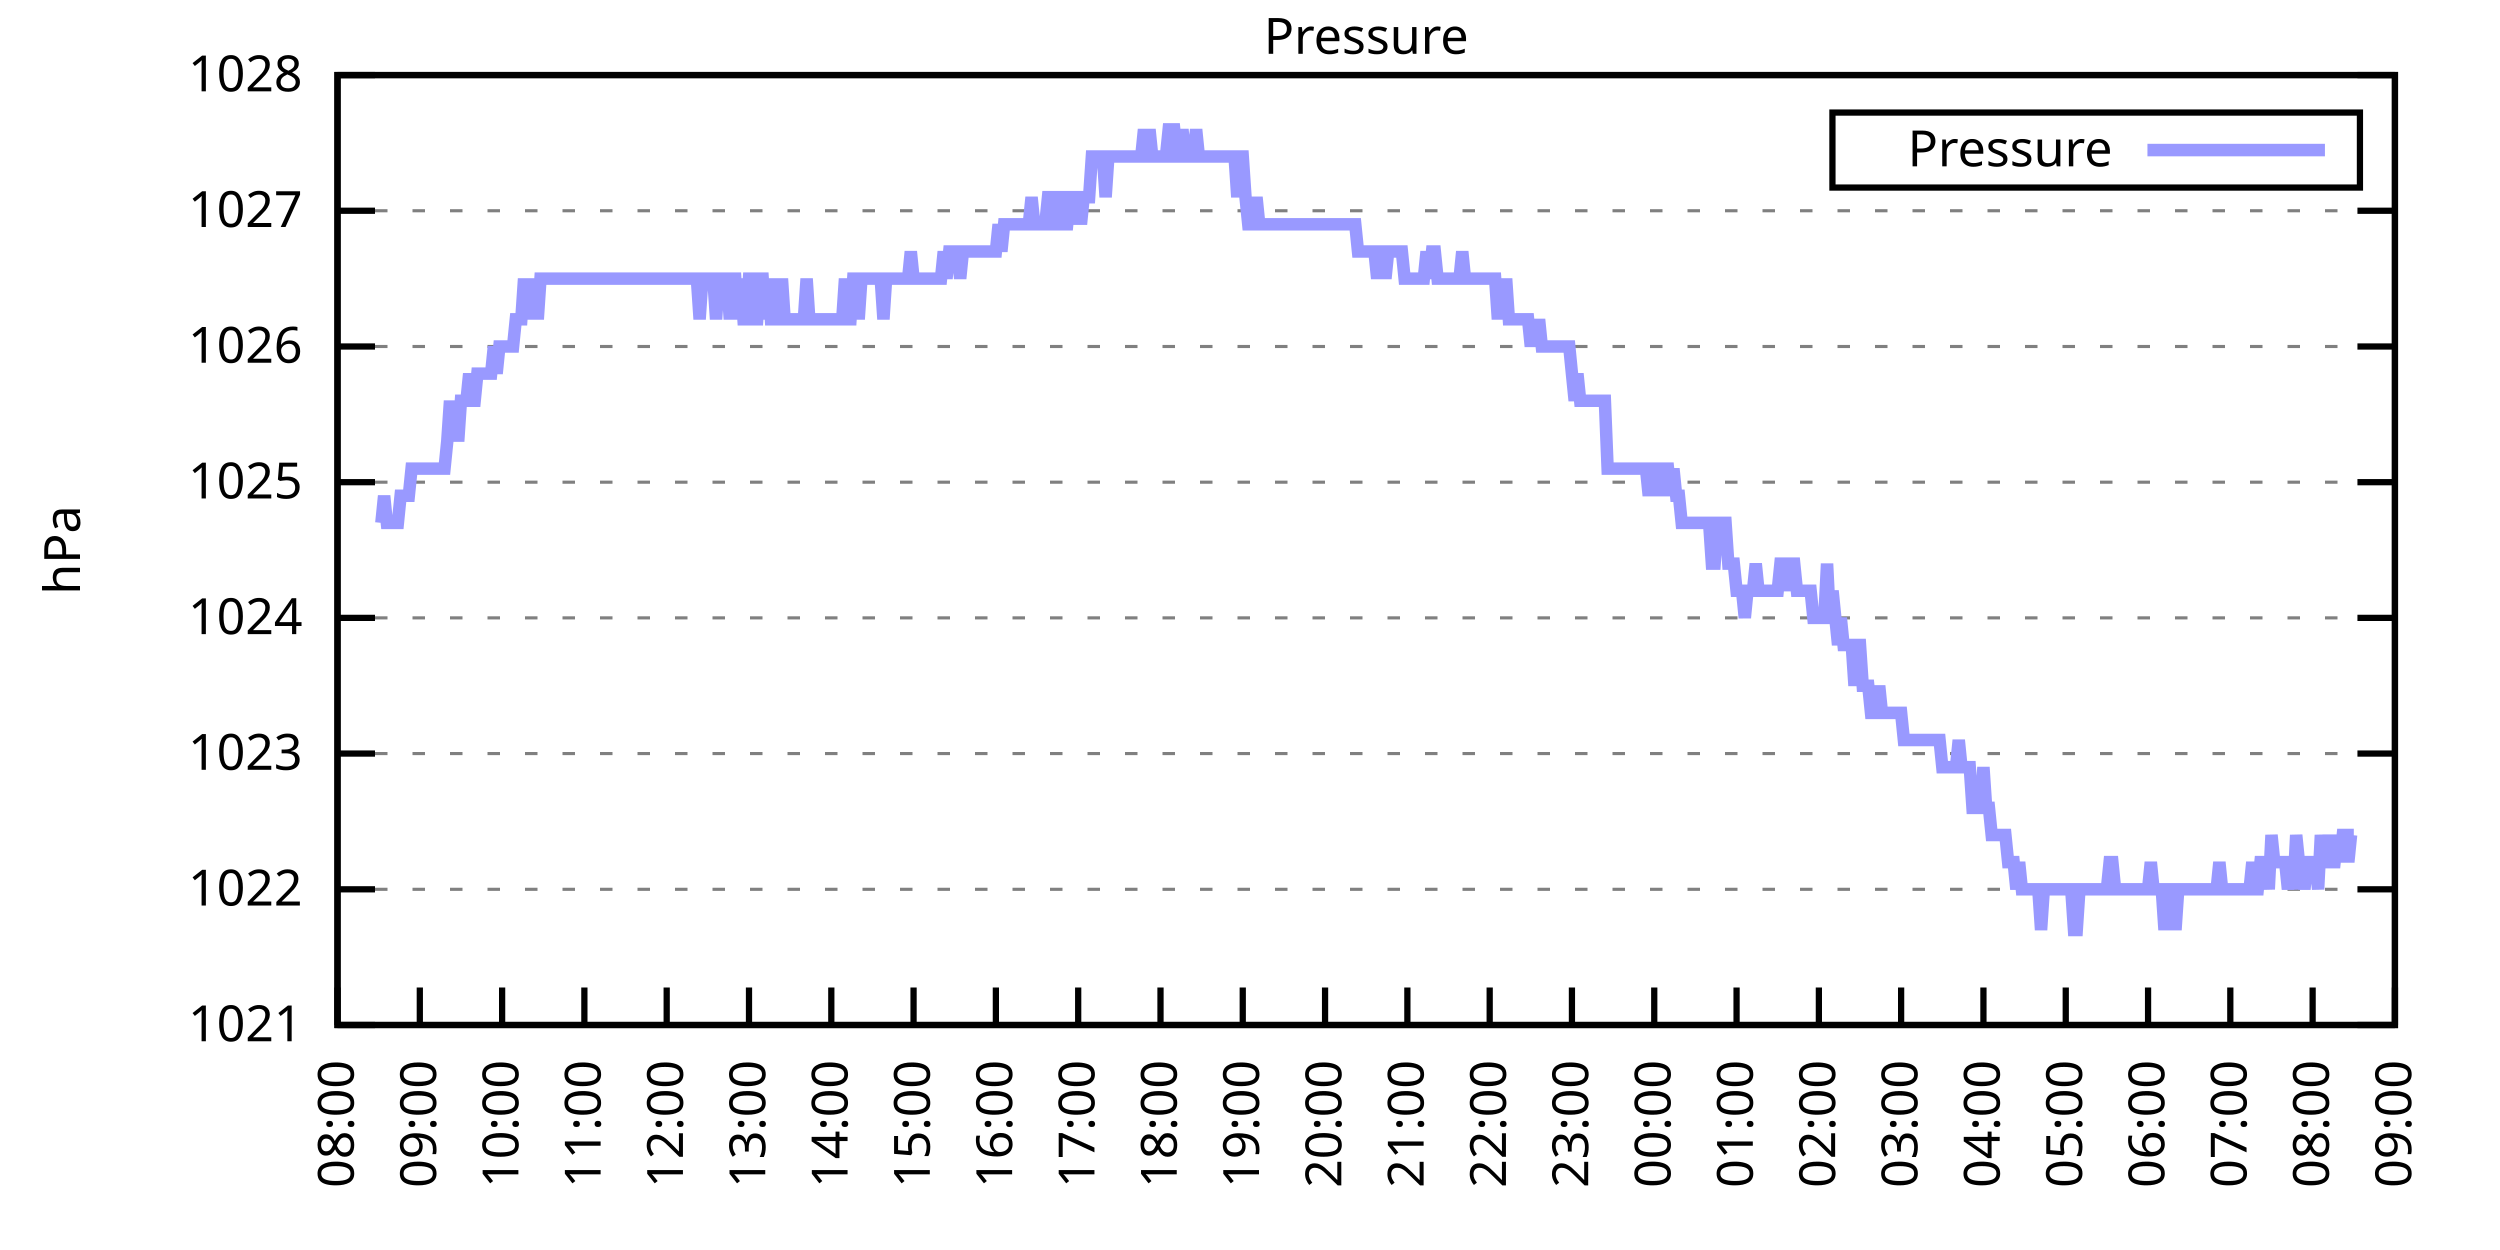
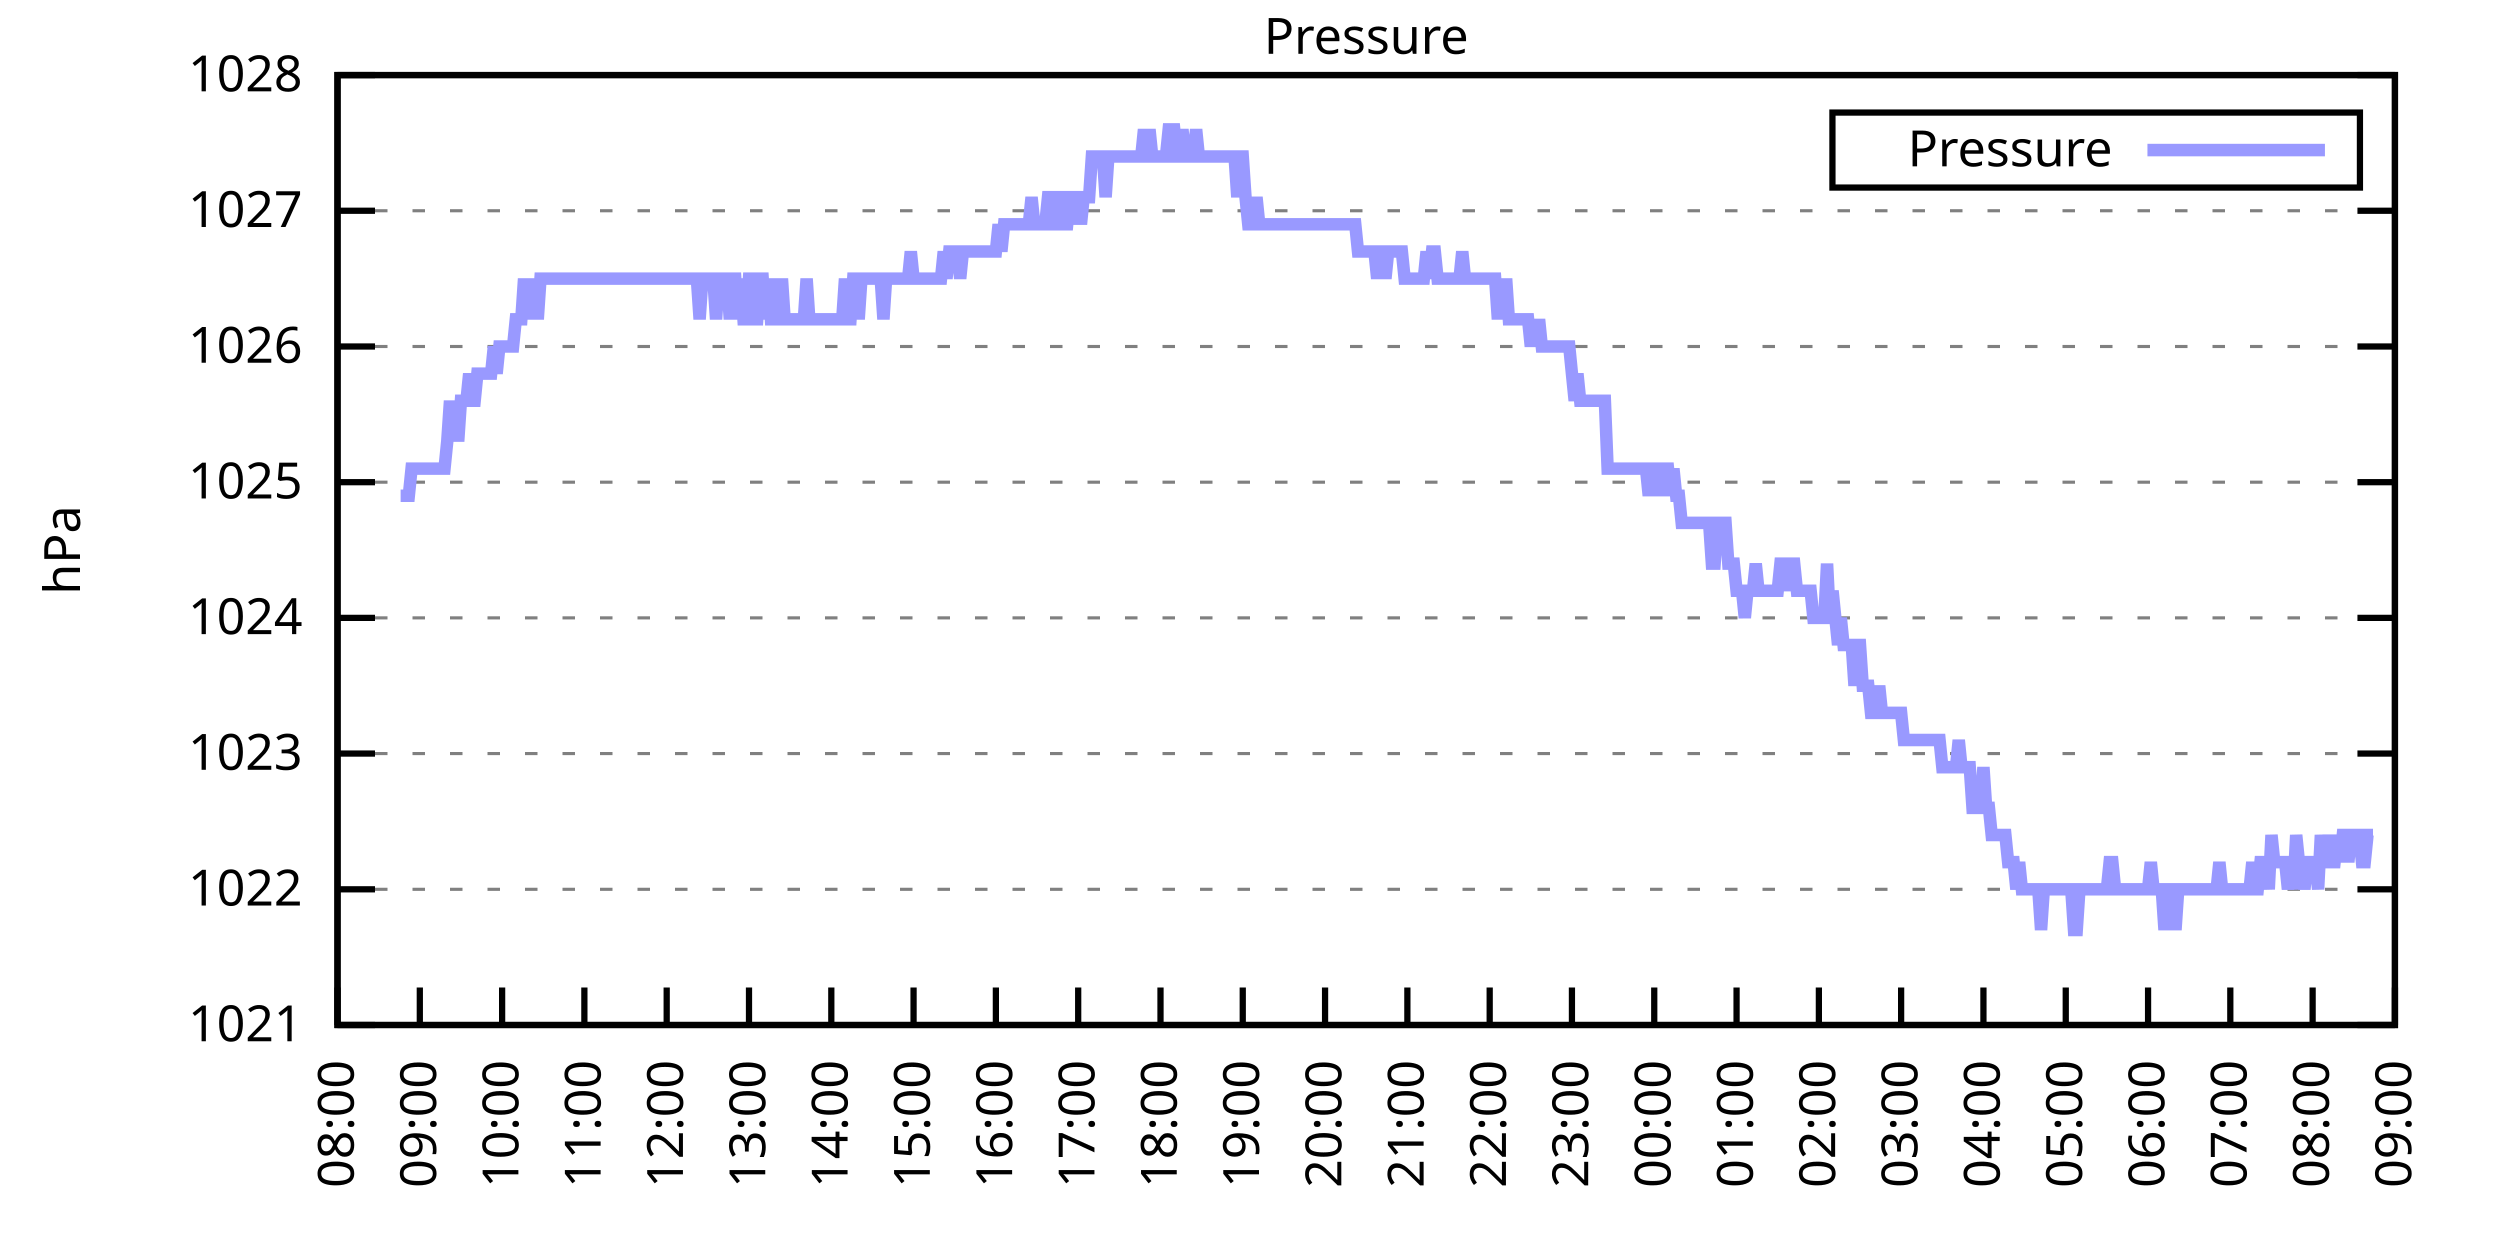
<svg xmlns="http://www.w3.org/2000/svg" xmlns:xlink="http://www.w3.org/1999/xlink" width="400" height="200" viewBox="0 0 400 200">
  <g id="gnuplot_canvas">
    <rect x="0" y="0" width="400" height="200" fill="none" />
    <defs>
      <circle id="gpDot" r="0.5" stroke-width="0.5" stroke="currentColor" />
      <path id="gpPt0" stroke-width="0.333" stroke="currentColor" d="M-1,0 h2 M0,-1 v2" />
      <path id="gpPt1" stroke-width="0.333" stroke="currentColor" d="M-1,-1 L1,1 M1,-1 L-1,1" />
      <path id="gpPt2" stroke-width="0.333" stroke="currentColor" d="M-1,0 L1,0 M0,-1 L0,1 M-1,-1 L1,1 M-1,1 L1,-1" />
      <rect id="gpPt3" stroke-width="0.333" stroke="currentColor" x="-1" y="-1" width="2" height="2" />
      <rect id="gpPt4" stroke-width="0.333" stroke="currentColor" fill="currentColor" x="-1" y="-1" width="2" height="2" />
      <circle id="gpPt5" stroke-width="0.333" stroke="currentColor" cx="0" cy="0" r="1" />
      <use xlink:href="#gpPt5" id="gpPt6" fill="currentColor" stroke="none" />
      <path id="gpPt7" stroke-width="0.333" stroke="currentColor" d="M0,-1.33 L-1.33,0.67 L1.33,0.67 z" />
      <use xlink:href="#gpPt7" id="gpPt8" fill="currentColor" stroke="none" />
      <use xlink:href="#gpPt7" id="gpPt9" stroke="currentColor" transform="rotate(180)" />
      <use xlink:href="#gpPt9" id="gpPt10" fill="currentColor" stroke="none" />
      <use xlink:href="#gpPt3" id="gpPt11" stroke="currentColor" transform="rotate(45)" />
      <use xlink:href="#gpPt11" id="gpPt12" fill="currentColor" stroke="none" />
      <path id="gpPt13" stroke-width="0.333" stroke="currentColor" d="M0,1.330 L1.265,0.411 L0.782,-1.067 L-0.782,-1.076 L-1.265,0.411 z" />
      <use xlink:href="#gpPt13" id="gpPt14" fill="currentColor" stroke="none" />
      <filter id="textbox" filterUnits="objectBoundingBox" x="0" y="0" height="1" width="1">
        <feFlood flood-color="white" flood-opacity="1" result="bgnd" />
        <feComposite in="SourceGraphic" in2="bgnd" operator="atop" />
      </filter>
      <filter id="greybox" filterUnits="objectBoundingBox" x="0" y="0" height="1" width="1">
        <feFlood flood-color="lightgrey" flood-opacity="1" result="grey" />
        <feComposite in="SourceGraphic" in2="grey" operator="atop" />
      </filter>
    </defs>
    <g fill="none" color="white" stroke="currentColor" stroke-width="1.00" stroke-linecap="butt" stroke-linejoin="miter">
</g>
    <g fill="none" color="black" stroke="currentColor" stroke-width="1.00" stroke-linecap="butt" stroke-linejoin="miter">
      <g stroke="none" shape-rendering="crispEdges">
        <polygon fill="rgb(255, 255, 255)" points="54.00,164.00 383.18,164.00 383.18,12.02 54.00,12.02 " />
      </g>
    </g>
    <g fill="none" color="black" stroke="currentColor" stroke-width="1.00" stroke-linecap="butt" stroke-linejoin="miter">
</g>
    <g fill="none" color="black" stroke="black" stroke-width="0.50" stroke-linecap="butt" stroke-linejoin="miter">
</g>
    <g fill="none" color="gray" stroke="currentColor" stroke-width="0.50" stroke-linecap="butt" stroke-linejoin="miter">
      <path stroke="gray" stroke-dasharray="2,4" class="gridline" d="M54.00,164.00 L383.19,164.00  " />
    </g>
    <g fill="none" color="gray" stroke="gray" stroke-width="1.00" stroke-linecap="butt" stroke-linejoin="miter">
</g>
    <g fill="none" color="black" stroke="currentColor" stroke-width="1.00" stroke-linecap="butt" stroke-linejoin="miter">
      <path stroke="black" d="M54.00,164.00 L60.00,164.00 M383.19,164.00 L377.19,164.00  " />
      <g transform="translate(48.40,166.60)" stroke="none" fill="black" font-family="Sans" font-size="8.00" text-anchor="end">
        <text>
          <tspan font-family="Sans"> 1021</tspan>
        </text>
      </g>
    </g>
    <g fill="none" color="black" stroke="currentColor" stroke-width="1.00" stroke-linecap="butt" stroke-linejoin="miter">
</g>
    <g fill="none" color="black" stroke="black" stroke-width="0.50" stroke-linecap="butt" stroke-linejoin="miter">
</g>
    <g fill="none" color="gray" stroke="currentColor" stroke-width="0.50" stroke-linecap="butt" stroke-linejoin="miter">
      <path stroke="gray" stroke-dasharray="2,4" class="gridline" d="M54.00,142.29 L383.19,142.29  " />
    </g>
    <g fill="none" color="gray" stroke="gray" stroke-width="1.00" stroke-linecap="butt" stroke-linejoin="miter">
</g>
    <g fill="none" color="black" stroke="currentColor" stroke-width="1.00" stroke-linecap="butt" stroke-linejoin="miter">
      <path stroke="black" d="M54.00,142.29 L60.00,142.29 M383.19,142.29 L377.19,142.29  " />
      <g transform="translate(48.40,144.89)" stroke="none" fill="black" font-family="Sans" font-size="8.00" text-anchor="end">
        <text>
          <tspan font-family="Sans"> 1022</tspan>
        </text>
      </g>
    </g>
    <g fill="none" color="black" stroke="currentColor" stroke-width="1.00" stroke-linecap="butt" stroke-linejoin="miter">
</g>
    <g fill="none" color="black" stroke="black" stroke-width="0.50" stroke-linecap="butt" stroke-linejoin="miter">
</g>
    <g fill="none" color="gray" stroke="currentColor" stroke-width="0.50" stroke-linecap="butt" stroke-linejoin="miter">
      <path stroke="gray" stroke-dasharray="2,4" class="gridline" d="M54.00,120.57 L383.19,120.57  " />
    </g>
    <g fill="none" color="gray" stroke="gray" stroke-width="1.00" stroke-linecap="butt" stroke-linejoin="miter">
</g>
    <g fill="none" color="black" stroke="currentColor" stroke-width="1.00" stroke-linecap="butt" stroke-linejoin="miter">
      <path stroke="black" d="M54.00,120.57 L60.00,120.57 M383.19,120.57 L377.19,120.57  " />
      <g transform="translate(48.40,123.17)" stroke="none" fill="black" font-family="Sans" font-size="8.00" text-anchor="end">
        <text>
          <tspan font-family="Sans"> 1023</tspan>
        </text>
      </g>
    </g>
    <g fill="none" color="black" stroke="currentColor" stroke-width="1.00" stroke-linecap="butt" stroke-linejoin="miter">
</g>
    <g fill="none" color="black" stroke="black" stroke-width="0.50" stroke-linecap="butt" stroke-linejoin="miter">
</g>
    <g fill="none" color="gray" stroke="currentColor" stroke-width="0.50" stroke-linecap="butt" stroke-linejoin="miter">
      <path stroke="gray" stroke-dasharray="2,4" class="gridline" d="M54.00,98.86 L383.19,98.86  " />
    </g>
    <g fill="none" color="gray" stroke="gray" stroke-width="1.00" stroke-linecap="butt" stroke-linejoin="miter">
</g>
    <g fill="none" color="black" stroke="currentColor" stroke-width="1.00" stroke-linecap="butt" stroke-linejoin="miter">
      <path stroke="black" d="M54.00,98.86 L60.00,98.86 M383.19,98.86 L377.19,98.86  " />
      <g transform="translate(48.40,101.46)" stroke="none" fill="black" font-family="Sans" font-size="8.00" text-anchor="end">
        <text>
          <tspan font-family="Sans"> 1024</tspan>
        </text>
      </g>
    </g>
    <g fill="none" color="black" stroke="currentColor" stroke-width="1.00" stroke-linecap="butt" stroke-linejoin="miter">
</g>
    <g fill="none" color="black" stroke="black" stroke-width="0.50" stroke-linecap="butt" stroke-linejoin="miter">
</g>
    <g fill="none" color="gray" stroke="currentColor" stroke-width="0.50" stroke-linecap="butt" stroke-linejoin="miter">
      <path stroke="gray" stroke-dasharray="2,4" class="gridline" d="M54.00,77.15 L383.19,77.15  " />
    </g>
    <g fill="none" color="gray" stroke="gray" stroke-width="1.00" stroke-linecap="butt" stroke-linejoin="miter">
</g>
    <g fill="none" color="black" stroke="currentColor" stroke-width="1.00" stroke-linecap="butt" stroke-linejoin="miter">
      <path stroke="black" d="M54.00,77.15 L60.00,77.15 M383.19,77.15 L377.19,77.15  " />
      <g transform="translate(48.40,79.75)" stroke="none" fill="black" font-family="Sans" font-size="8.00" text-anchor="end">
        <text>
          <tspan font-family="Sans"> 1025</tspan>
        </text>
      </g>
    </g>
    <g fill="none" color="black" stroke="currentColor" stroke-width="1.00" stroke-linecap="butt" stroke-linejoin="miter">
</g>
    <g fill="none" color="black" stroke="black" stroke-width="0.50" stroke-linecap="butt" stroke-linejoin="miter">
</g>
    <g fill="none" color="gray" stroke="currentColor" stroke-width="0.50" stroke-linecap="butt" stroke-linejoin="miter">
      <path stroke="gray" stroke-dasharray="2,4" class="gridline" d="M54.00,55.44 L383.19,55.44  " />
    </g>
    <g fill="none" color="gray" stroke="gray" stroke-width="1.00" stroke-linecap="butt" stroke-linejoin="miter">
</g>
    <g fill="none" color="black" stroke="currentColor" stroke-width="1.00" stroke-linecap="butt" stroke-linejoin="miter">
      <path stroke="black" d="M54.00,55.44 L60.00,55.44 M383.19,55.44 L377.19,55.44  " />
      <g transform="translate(48.40,58.04)" stroke="none" fill="black" font-family="Sans" font-size="8.00" text-anchor="end">
        <text>
          <tspan font-family="Sans"> 1026</tspan>
        </text>
      </g>
    </g>
    <g fill="none" color="black" stroke="currentColor" stroke-width="1.00" stroke-linecap="butt" stroke-linejoin="miter">
</g>
    <g fill="none" color="black" stroke="black" stroke-width="0.50" stroke-linecap="butt" stroke-linejoin="miter">
</g>
    <g fill="none" color="gray" stroke="currentColor" stroke-width="0.50" stroke-linecap="butt" stroke-linejoin="miter">
      <path stroke="gray" stroke-dasharray="2,4" class="gridline" d="M54.00,33.72 L383.19,33.72  " />
    </g>
    <g fill="none" color="gray" stroke="gray" stroke-width="1.00" stroke-linecap="butt" stroke-linejoin="miter">
</g>
    <g fill="none" color="black" stroke="currentColor" stroke-width="1.00" stroke-linecap="butt" stroke-linejoin="miter">
      <path stroke="black" d="M54.00,33.72 L60.00,33.72 M383.19,33.72 L377.19,33.72  " />
      <g transform="translate(48.40,36.32)" stroke="none" fill="black" font-family="Sans" font-size="8.00" text-anchor="end">
        <text>
          <tspan font-family="Sans"> 1027</tspan>
        </text>
      </g>
    </g>
    <g fill="none" color="black" stroke="currentColor" stroke-width="1.00" stroke-linecap="butt" stroke-linejoin="miter">
</g>
    <g fill="none" color="black" stroke="black" stroke-width="0.50" stroke-linecap="butt" stroke-linejoin="miter">
</g>
    <g fill="none" color="gray" stroke="currentColor" stroke-width="0.50" stroke-linecap="butt" stroke-linejoin="miter">
      <path stroke="gray" stroke-dasharray="2,4" class="gridline" d="M54.00,12.01 L383.19,12.01  " />
    </g>
    <g fill="none" color="gray" stroke="gray" stroke-width="1.00" stroke-linecap="butt" stroke-linejoin="miter">
</g>
    <g fill="none" color="black" stroke="currentColor" stroke-width="1.00" stroke-linecap="butt" stroke-linejoin="miter">
      <path stroke="black" d="M54.00,12.01 L60.00,12.01 M383.19,12.01 L377.19,12.01  " />
      <g transform="translate(48.40,14.61)" stroke="none" fill="black" font-family="Sans" font-size="8.00" text-anchor="end">
        <text>
          <tspan font-family="Sans"> 1028</tspan>
        </text>
      </g>
    </g>
    <g fill="none" color="black" stroke="currentColor" stroke-width="1.00" stroke-linecap="butt" stroke-linejoin="miter">
      <path stroke="black" d="M54.00,164.00 L54.00,158.00  " />
      <g transform="translate(56.60,169.60) rotate(270.00)" stroke="none" fill="black" font-family="Sans" font-size="8.00" text-anchor="end">
        <text>
          <tspan font-family="Sans">08:00</tspan>
        </text>
      </g>
    </g>
    <g fill="none" color="black" stroke="currentColor" stroke-width="1.00" stroke-linecap="butt" stroke-linejoin="miter">
      <path stroke="black" d="M67.17,164.00 L67.17,158.00  " />
      <g transform="translate(69.77,169.60) rotate(270.00)" stroke="none" fill="black" font-family="Sans" font-size="8.00" text-anchor="end">
        <text>
          <tspan font-family="Sans">09:00</tspan>
        </text>
      </g>
    </g>
    <g fill="none" color="black" stroke="currentColor" stroke-width="1.00" stroke-linecap="butt" stroke-linejoin="miter">
      <path stroke="black" d="M80.34,164.00 L80.34,158.00  " />
      <g transform="translate(82.94,169.60) rotate(270.00)" stroke="none" fill="black" font-family="Sans" font-size="8.00" text-anchor="end">
        <text>
          <tspan font-family="Sans">10:00</tspan>
        </text>
      </g>
    </g>
    <g fill="none" color="black" stroke="currentColor" stroke-width="1.00" stroke-linecap="butt" stroke-linejoin="miter">
      <path stroke="black" d="M93.50,164.00 L93.50,158.00  " />
      <g transform="translate(96.10,169.60) rotate(270.00)" stroke="none" fill="black" font-family="Sans" font-size="8.00" text-anchor="end">
        <text>
          <tspan font-family="Sans">11:00</tspan>
        </text>
      </g>
    </g>
    <g fill="none" color="black" stroke="currentColor" stroke-width="1.00" stroke-linecap="butt" stroke-linejoin="miter">
      <path stroke="black" d="M106.67,164.00 L106.67,158.00  " />
      <g transform="translate(109.27,169.60) rotate(270.00)" stroke="none" fill="black" font-family="Sans" font-size="8.00" text-anchor="end">
        <text>
          <tspan font-family="Sans">12:00</tspan>
        </text>
      </g>
    </g>
    <g fill="none" color="black" stroke="currentColor" stroke-width="1.00" stroke-linecap="butt" stroke-linejoin="miter">
      <path stroke="black" d="M119.84,164.00 L119.84,158.00  " />
      <g transform="translate(122.44,169.60) rotate(270.00)" stroke="none" fill="black" font-family="Sans" font-size="8.00" text-anchor="end">
        <text>
          <tspan font-family="Sans">13:00</tspan>
        </text>
      </g>
    </g>
    <g fill="none" color="black" stroke="currentColor" stroke-width="1.00" stroke-linecap="butt" stroke-linejoin="miter">
      <path stroke="black" d="M133.01,164.00 L133.01,158.00  " />
      <g transform="translate(135.61,169.60) rotate(270.00)" stroke="none" fill="black" font-family="Sans" font-size="8.00" text-anchor="end">
        <text>
          <tspan font-family="Sans">14:00</tspan>
        </text>
      </g>
    </g>
    <g fill="none" color="black" stroke="currentColor" stroke-width="1.00" stroke-linecap="butt" stroke-linejoin="miter">
      <path stroke="black" d="M146.17,164.00 L146.17,158.00  " />
      <g transform="translate(148.77,169.60) rotate(270.00)" stroke="none" fill="black" font-family="Sans" font-size="8.00" text-anchor="end">
        <text>
          <tspan font-family="Sans">15:00</tspan>
        </text>
      </g>
    </g>
    <g fill="none" color="black" stroke="currentColor" stroke-width="1.00" stroke-linecap="butt" stroke-linejoin="miter">
      <path stroke="black" d="M159.34,164.00 L159.34,158.00  " />
      <g transform="translate(161.94,169.60) rotate(270.00)" stroke="none" fill="black" font-family="Sans" font-size="8.00" text-anchor="end">
        <text>
          <tspan font-family="Sans">16:00</tspan>
        </text>
      </g>
    </g>
    <g fill="none" color="black" stroke="currentColor" stroke-width="1.00" stroke-linecap="butt" stroke-linejoin="miter">
      <path stroke="black" d="M172.51,164.00 L172.51,158.00  " />
      <g transform="translate(175.11,169.60) rotate(270.00)" stroke="none" fill="black" font-family="Sans" font-size="8.00" text-anchor="end">
        <text>
          <tspan font-family="Sans">17:00</tspan>
        </text>
      </g>
    </g>
    <g fill="none" color="black" stroke="currentColor" stroke-width="1.00" stroke-linecap="butt" stroke-linejoin="miter">
      <path stroke="black" d="M185.68,164.00 L185.68,158.00  " />
      <g transform="translate(188.28,169.60) rotate(270.00)" stroke="none" fill="black" font-family="Sans" font-size="8.00" text-anchor="end">
        <text>
          <tspan font-family="Sans">18:00</tspan>
        </text>
      </g>
    </g>
    <g fill="none" color="black" stroke="currentColor" stroke-width="1.00" stroke-linecap="butt" stroke-linejoin="miter">
      <path stroke="black" d="M198.84,164.00 L198.84,158.00  " />
      <g transform="translate(201.44,169.60) rotate(270.00)" stroke="none" fill="black" font-family="Sans" font-size="8.00" text-anchor="end">
        <text>
          <tspan font-family="Sans">19:00</tspan>
        </text>
      </g>
    </g>
    <g fill="none" color="black" stroke="currentColor" stroke-width="1.00" stroke-linecap="butt" stroke-linejoin="miter">
      <path stroke="black" d="M212.01,164.00 L212.01,158.00  " />
      <g transform="translate(214.61,169.60) rotate(270.00)" stroke="none" fill="black" font-family="Sans" font-size="8.00" text-anchor="end">
        <text>
          <tspan font-family="Sans">20:00</tspan>
        </text>
      </g>
    </g>
    <g fill="none" color="black" stroke="currentColor" stroke-width="1.00" stroke-linecap="butt" stroke-linejoin="miter">
      <path stroke="black" d="M225.18,164.00 L225.18,158.00  " />
      <g transform="translate(227.78,169.60) rotate(270.00)" stroke="none" fill="black" font-family="Sans" font-size="8.00" text-anchor="end">
        <text>
          <tspan font-family="Sans">21:00</tspan>
        </text>
      </g>
    </g>
    <g fill="none" color="black" stroke="currentColor" stroke-width="1.00" stroke-linecap="butt" stroke-linejoin="miter">
      <path stroke="black" d="M238.35,164.00 L238.35,158.00  " />
      <g transform="translate(240.95,169.60) rotate(270.00)" stroke="none" fill="black" font-family="Sans" font-size="8.00" text-anchor="end">
        <text>
          <tspan font-family="Sans">22:00</tspan>
        </text>
      </g>
    </g>
    <g fill="none" color="black" stroke="currentColor" stroke-width="1.00" stroke-linecap="butt" stroke-linejoin="miter">
      <path stroke="black" d="M251.51,164.00 L251.51,158.00  " />
      <g transform="translate(254.11,169.60) rotate(270.00)" stroke="none" fill="black" font-family="Sans" font-size="8.00" text-anchor="end">
        <text>
          <tspan font-family="Sans">23:00</tspan>
        </text>
      </g>
    </g>
    <g fill="none" color="black" stroke="currentColor" stroke-width="1.00" stroke-linecap="butt" stroke-linejoin="miter">
      <path stroke="black" d="M264.68,164.00 L264.68,158.00  " />
      <g transform="translate(267.28,169.60) rotate(270.00)" stroke="none" fill="black" font-family="Sans" font-size="8.00" text-anchor="end">
        <text>
          <tspan font-family="Sans">00:00</tspan>
        </text>
      </g>
    </g>
    <g fill="none" color="black" stroke="currentColor" stroke-width="1.00" stroke-linecap="butt" stroke-linejoin="miter">
      <path stroke="black" d="M277.85,164.00 L277.85,158.00  " />
      <g transform="translate(280.45,169.60) rotate(270.00)" stroke="none" fill="black" font-family="Sans" font-size="8.00" text-anchor="end">
        <text>
          <tspan font-family="Sans">01:00</tspan>
        </text>
      </g>
    </g>
    <g fill="none" color="black" stroke="currentColor" stroke-width="1.00" stroke-linecap="butt" stroke-linejoin="miter">
      <path stroke="black" d="M291.02,164.00 L291.02,158.00  " />
      <g transform="translate(293.62,169.60) rotate(270.00)" stroke="none" fill="black" font-family="Sans" font-size="8.00" text-anchor="end">
        <text>
          <tspan font-family="Sans">02:00</tspan>
        </text>
      </g>
    </g>
    <g fill="none" color="black" stroke="currentColor" stroke-width="1.00" stroke-linecap="butt" stroke-linejoin="miter">
      <path stroke="black" d="M304.18,164.00 L304.18,158.00  " />
      <g transform="translate(306.78,169.60) rotate(270.00)" stroke="none" fill="black" font-family="Sans" font-size="8.00" text-anchor="end">
        <text>
          <tspan font-family="Sans">03:00</tspan>
        </text>
      </g>
    </g>
    <g fill="none" color="black" stroke="currentColor" stroke-width="1.00" stroke-linecap="butt" stroke-linejoin="miter">
      <path stroke="black" d="M317.35,164.00 L317.35,158.00  " />
      <g transform="translate(319.95,169.60) rotate(270.00)" stroke="none" fill="black" font-family="Sans" font-size="8.00" text-anchor="end">
        <text>
          <tspan font-family="Sans">04:00</tspan>
        </text>
      </g>
    </g>
    <g fill="none" color="black" stroke="currentColor" stroke-width="1.00" stroke-linecap="butt" stroke-linejoin="miter">
      <path stroke="black" d="M330.52,164.00 L330.52,158.00  " />
      <g transform="translate(333.12,169.60) rotate(270.00)" stroke="none" fill="black" font-family="Sans" font-size="8.00" text-anchor="end">
        <text>
          <tspan font-family="Sans">05:00</tspan>
        </text>
      </g>
    </g>
    <g fill="none" color="black" stroke="currentColor" stroke-width="1.00" stroke-linecap="butt" stroke-linejoin="miter">
      <path stroke="black" d="M343.69,164.00 L343.69,158.00  " />
      <g transform="translate(346.29,169.60) rotate(270.00)" stroke="none" fill="black" font-family="Sans" font-size="8.00" text-anchor="end">
        <text>
          <tspan font-family="Sans">06:00</tspan>
        </text>
      </g>
    </g>
    <g fill="none" color="black" stroke="currentColor" stroke-width="1.00" stroke-linecap="butt" stroke-linejoin="miter">
      <path stroke="black" d="M356.85,164.00 L356.85,158.00  " />
      <g transform="translate(359.45,169.60) rotate(270.00)" stroke="none" fill="black" font-family="Sans" font-size="8.00" text-anchor="end">
        <text>
          <tspan font-family="Sans">07:00</tspan>
        </text>
      </g>
    </g>
    <g fill="none" color="black" stroke="currentColor" stroke-width="1.00" stroke-linecap="butt" stroke-linejoin="miter">
      <path stroke="black" d="M370.02,164.00 L370.02,158.00  " />
      <g transform="translate(372.62,169.60) rotate(270.00)" stroke="none" fill="black" font-family="Sans" font-size="8.00" text-anchor="end">
        <text>
          <tspan font-family="Sans">08:00</tspan>
        </text>
      </g>
    </g>
    <g fill="none" color="black" stroke="currentColor" stroke-width="1.00" stroke-linecap="butt" stroke-linejoin="miter">
      <path stroke="black" d="M383.19,164.00 L383.19,158.00  " />
      <g transform="translate(385.79,169.60) rotate(270.00)" stroke="none" fill="black" font-family="Sans" font-size="8.00" text-anchor="end">
        <text>
          <tspan font-family="Sans">09:00</tspan>
        </text>
      </g>
    </g>
    <g fill="none" color="black" stroke="currentColor" stroke-width="1.00" stroke-linecap="butt" stroke-linejoin="miter">
</g>
    <g fill="none" color="black" stroke="currentColor" stroke-width="1.00" stroke-linecap="butt" stroke-linejoin="miter">
      <path stroke="black" d="M54.00,12.01 L54.00,164.00 L383.19,164.00 L383.19,12.01 L54.00,12.01 Z  " />
    </g>
    <g fill="none" color="black" stroke="currentColor" stroke-width="1.00" stroke-linecap="butt" stroke-linejoin="miter">
</g>
    <g fill="none" color="black" stroke="currentColor" stroke-width="1.00" stroke-linecap="butt" stroke-linejoin="miter">
      <path stroke="black" d="M293.19,30.01 L293.19,18.01 L377.59,18.01 L377.59,30.01 L293.19,30.01 Z  " />
    </g>
    <g id="Pressure_plot_1">
      <g fill="none" color="white" stroke="black" stroke-width="2.00" stroke-linecap="butt" stroke-linejoin="miter">
</g>
      <g fill="none" color="black" stroke="currentColor" stroke-width="2.00" stroke-linecap="butt" stroke-linejoin="miter">
        <g transform="translate(337.99,26.61)" stroke="none" fill="black" font-family="Sans" font-size="8.00" text-anchor="end">
          <text>
            <tspan font-family="Sans">Pressure</tspan>
          </text>
        </g>
      </g>
      <g fill="none" color="black" stroke="currentColor" stroke-width="2.00" stroke-linecap="butt" stroke-linejoin="miter">
-         <path stroke="rgb(153, 153, 255)" d="M343.59,24.01 L371.99,24.01 M61.02,83.66 L61.46,79.32 L61.90,83.66 L62.34,83.66 L62.78,83.66 L63.22,83.66   L63.66,83.66 L64.10,79.32 L64.53,79.32 L64.97,79.32 L65.41,79.32 L65.85,74.98 L66.29,74.98 L66.73,74.98   L67.17,74.98 L67.61,74.98 L68.05,74.98 L68.48,74.98 L68.92,74.98 L69.36,74.98 L69.80,74.98 L70.24,74.98   L70.68,74.98 L71.12,74.98 L71.56,70.63 L72.00,64.12 L72.43,70.63 L72.87,64.12 L73.31,70.63 L73.75,64.12   L74.19,64.12 L74.63,64.12 L75.07,59.78 L75.51,64.12 L75.95,64.12 L76.38,59.78 L76.82,59.78 L77.26,59.78   L77.70,59.78 L78.14,59.78 L78.58,59.78 L79.02,55.44 L79.46,59.78 L79.90,55.44 L80.34,55.44 L80.77,55.44   L81.21,55.44 L81.65,55.44 L82.09,55.44 L82.53,51.09 L82.97,51.09 L83.41,51.09 L83.85,44.58 L84.29,51.09   L84.72,44.58 L85.16,51.09 L85.60,44.58 L86.04,51.09 L86.48,44.58 L86.92,44.58 L87.36,44.58 L87.80,44.58   L88.24,44.58 L88.67,44.58 L89.11,44.58 L89.55,44.58 L89.99,44.58 L90.43,44.58 L90.87,44.58 L91.31,44.58   L91.75,44.58 L92.19,44.58 L92.62,44.58 L93.06,44.58 L93.50,44.58 L93.94,44.58 L94.38,44.58 L94.82,44.58   L95.26,44.58 L95.70,44.58 L96.14,44.58 L96.58,44.58 L97.01,44.58 L97.45,44.58 L97.89,44.58 L98.33,44.58   L98.77,44.58 L99.21,44.58 L99.65,44.58 L100.09,44.58 L100.53,44.58 L100.96,44.58 L101.40,44.58 L101.84,44.58   L102.28,44.58 L102.72,44.58 L103.16,44.58 L103.60,44.58 L104.04,44.58 L104.48,44.58 L104.91,44.58 L105.35,44.58   L105.79,44.58 L106.23,44.58 L106.67,44.58 L107.11,44.58 L107.55,44.58 L107.99,44.58 L108.43,44.58 L108.87,44.58   L109.30,44.58 L109.74,44.58 L110.18,44.58 L110.62,44.58 L111.06,44.58 L111.50,44.58 L111.94,51.09 L112.38,44.58   L112.82,44.58 L113.25,44.58 L113.69,44.58 L114.13,44.58 L114.57,51.09 L115.01,44.58 L115.45,44.58 L115.89,44.58   L116.33,44.58 L116.77,51.09 L117.20,44.58 L117.64,44.58 L118.08,51.09 L118.52,44.58 L118.96,51.09 L119.40,51.09   L119.84,44.58 L120.28,44.58 L120.72,51.09 L121.15,51.09 L121.59,44.58 L122.03,44.58 L122.47,51.09 L122.91,44.58   L123.35,51.09 L123.79,51.09 L124.23,44.58 L124.67,51.09 L125.11,44.58 L125.54,51.09 L125.98,51.09 L126.42,51.09   L126.86,51.09 L127.30,51.09 L127.74,51.09 L128.18,51.09 L128.62,51.09 L129.06,44.58 L129.49,51.09 L129.93,51.09   L130.37,51.09 L130.81,51.09 L131.25,51.09 L131.69,51.09 L132.13,51.09 L132.57,51.09 L133.01,51.09 L133.44,51.09   L133.88,51.09 L134.32,51.09 L134.76,51.09 L135.20,44.58 L135.64,51.09 L136.08,51.09 L136.52,44.58 L136.96,44.58   L137.39,51.09 L137.83,44.58 L138.27,44.58 L138.71,44.58 L139.15,44.58 L139.59,44.58 L140.03,44.58 L140.47,44.58   L140.91,44.58 L141.35,51.09 L141.78,44.58 L142.22,44.58 L142.66,44.58 L143.10,44.58 L143.54,44.58 L143.98,44.58   L144.42,44.58 L144.86,44.58 L145.30,44.58 L145.73,40.24 L146.17,44.58 L146.61,44.58 L147.05,44.58 L147.49,44.58   L147.93,44.58 L148.37,44.58 L148.81,44.58 L149.25,44.58 L149.68,44.58 L150.12,44.58 L150.56,44.58 L151.00,40.24   L151.44,44.58 L151.88,40.24 L152.32,40.24 L152.76,40.24 L153.20,40.24 L153.63,44.58 L154.07,40.24 L154.51,40.24   L154.95,40.24 L155.39,40.24 L155.83,40.24 L156.27,40.24 L156.71,40.24 L157.15,40.24 L157.59,40.24 L158.02,40.24   L158.46,40.24 L158.90,40.24 L159.34,40.24 L159.78,35.89 L160.22,40.24 L160.66,35.89 L161.10,35.89 L161.54,35.89   L161.97,35.89 L162.41,35.89 L162.85,35.89 L163.29,35.89 L163.73,35.89 L164.17,35.89 L164.61,35.89 L165.05,31.55   L165.49,35.89 L165.92,35.89 L166.36,35.89 L166.80,35.89 L167.24,35.89 L167.68,31.55 L168.12,31.55 L168.56,35.89   L169.00,35.89 L169.44,31.55 L169.87,31.55 L170.31,35.89 L170.75,35.89 L171.19,31.55 L171.63,31.55 L172.07,35.89   L172.51,31.55 L172.95,35.89 L173.39,31.55 L173.83,31.55 L174.26,31.55 L174.70,25.04 L175.14,25.04 L175.58,25.04   L176.02,25.04 L176.46,25.04 L176.90,31.55 L177.34,25.04 L177.78,25.04 L178.21,25.04 L178.65,25.04 L179.09,25.04   L179.53,25.04 L179.97,25.04 L180.41,25.04 L180.85,25.04 L181.29,25.04 L181.73,25.04 L182.16,25.04 L182.60,25.04   L183.04,20.70 L183.48,25.04 L183.92,20.70 L184.36,25.04 L184.80,25.04 L185.24,25.04 L185.68,25.04 L186.11,25.04   L186.55,25.04 L186.99,20.70 L187.43,20.70 L187.87,20.70 L188.31,25.04 L188.75,25.04 L189.19,20.70 L189.63,25.04   L190.07,25.04 L190.50,25.04 L190.94,25.04 L191.38,20.70 L191.82,25.04 L192.26,25.04 L192.70,25.04 L193.14,25.04   L193.58,25.04 L194.02,25.04 L194.45,25.04 L194.89,25.04 L195.33,25.04 L195.77,25.04 L196.21,25.04 L196.65,25.04   L197.09,25.04 L197.53,25.04 L197.97,31.55 L198.40,25.04 L198.84,25.04 L199.28,31.55 L199.72,35.89 L200.16,35.89   L200.60,35.89 L201.04,31.55 L201.48,35.89 L201.92,35.89 L202.35,35.89 L202.79,35.89 L203.23,35.89 L203.67,35.89   L204.11,35.89 L204.55,35.89 L204.99,35.89 L205.43,35.89 L205.87,35.89 L206.31,35.89 L206.74,35.89 L207.18,35.89   L207.62,35.89 L208.06,35.89 L208.50,35.89 L208.94,35.89 L209.38,35.89 L209.82,35.89 L210.26,35.89 L210.69,35.89   L211.13,35.89 L211.57,35.89 L212.01,35.89 L212.45,35.89 L212.89,35.89 L213.33,35.89 L213.77,35.89 L214.21,35.89   L214.64,35.89 L215.08,35.89 L215.52,35.89 L215.96,35.89 L216.40,35.89 L216.84,35.89 L217.28,40.24 L217.72,40.24   L218.16,40.24 L218.60,40.24 L219.03,40.24 L219.47,40.24 L219.91,40.24 L220.35,44.58 L220.79,40.24 L221.23,40.24   L221.67,44.58 L222.11,40.24 L222.55,40.24 L222.98,40.24 L223.42,40.24 L223.86,40.24 L224.30,40.24 L224.74,44.58   L225.18,44.58 L225.62,44.58 L226.06,44.58 L226.50,44.58 L226.93,44.58 L227.37,44.58 L227.81,44.58 L228.25,40.24   L228.69,44.58 L229.13,40.24 L229.57,40.24 L230.01,44.58 L230.45,44.58 L230.88,44.58 L231.32,44.58 L231.76,44.58   L232.20,44.58 L232.64,44.58 L233.08,44.58 L233.52,44.58 L233.96,40.24 L234.40,44.58 L234.84,44.58 L235.27,44.58   L235.71,44.58 L236.15,44.58 L236.59,44.58 L237.03,44.58 L237.47,44.58 L237.91,44.58 L238.35,44.58 L238.79,44.58   L239.22,44.58 L239.66,51.09 L240.10,44.58 L240.54,51.09 L240.98,44.58 L241.42,51.09 L241.86,51.09 L242.30,51.09   L242.74,51.09 L243.17,51.09 L243.61,51.09 L244.05,51.09 L244.49,51.09 L244.93,55.44 L245.37,51.09 L245.81,55.44   L246.25,51.09 L246.69,55.44 L247.12,55.44 L247.56,55.44 L248.00,55.44 L248.44,55.44 L248.88,55.44 L249.32,55.44   L249.76,55.44 L250.20,55.44 L250.64,55.44 L251.08,55.44 L251.51,59.78 L251.95,64.12 L252.39,59.78 L252.83,64.12   L253.27,64.12 L253.71,64.12 L254.15,64.12 L254.59,64.12 L255.03,64.12 L255.46,64.12 L255.90,64.12 L256.34,64.12   L256.78,64.12 L257.22,74.98 L257.66,74.98 L258.10,74.98 L258.54,74.98 L258.98,74.98 L259.41,74.98 L259.85,74.98   L260.29,74.98 L260.73,74.98 L261.17,74.98 L261.61,74.98 L262.05,74.98 L262.49,74.98 L262.93,74.98 L263.36,74.98   L263.80,79.32 L264.24,74.98 L264.68,74.98 L265.12,74.98 L265.56,79.32 L266.00,74.98 L266.44,74.98 L266.88,74.98   L267.32,79.32 L267.75,74.98 L268.19,79.32 L268.63,79.32 L269.07,83.66 L269.51,83.66 L269.95,83.66 L270.39,83.66   L270.83,83.66 L271.27,83.66 L271.70,83.66 L272.14,83.66 L272.58,83.66 L273.02,83.66 L273.46,83.66 L273.90,90.18   L274.34,90.18 L274.78,83.66 L275.22,83.66 L275.65,83.66 L276.09,83.66 L276.53,90.18 L276.97,90.18 L277.41,90.18   L277.85,94.52 L278.29,94.52 L278.73,94.52 L279.17,98.86 L279.60,94.52 L280.04,94.52 L280.48,94.52 L280.92,90.18   L281.36,94.52 L281.80,94.52 L282.24,94.52 L282.68,94.52 L283.12,94.52 L283.56,94.52 L283.99,94.52 L284.43,94.52   L284.87,90.18 L285.31,90.18 L285.75,90.18 L286.19,94.52 L286.63,90.18 L287.07,90.18 L287.51,94.52 L287.94,94.52   L288.38,94.52 L288.82,94.52 L289.26,94.52 L289.70,94.52 L290.14,98.86 L290.58,98.86 L291.02,98.86 L291.46,98.86   L291.89,98.86 L292.33,90.18 L292.77,98.86 L293.21,94.52 L293.65,98.86 L294.09,103.20 L294.53,98.86 L294.97,103.20   L295.41,103.20 L295.84,103.20 L296.28,103.20 L296.72,109.72 L297.16,103.20 L297.60,103.20 L298.04,109.72 L298.48,109.72   L298.92,109.72 L299.36,114.06 L299.80,114.06 L300.23,114.06 L300.67,109.72 L301.11,114.06 L301.55,114.06 L301.99,114.06   L302.43,114.06 L302.87,114.06 L303.31,114.06 L303.75,114.06 L304.18,114.06 L304.62,118.40 L305.06,118.40 L305.50,118.40   L305.94,118.40 L306.38,118.40 L306.82,118.40 L307.26,118.40 L307.70,118.40 L308.13,118.40 L308.57,118.40 L309.01,118.40   L309.45,118.40 L309.89,118.40 L310.33,118.40 L310.77,122.75 L311.21,122.75 L311.65,122.75 L312.08,122.75 L312.52,122.75   L312.96,122.75 L313.40,118.40 L313.84,122.75 L314.28,122.75 L314.72,122.75 L315.16,122.75 L315.60,129.26 L316.04,129.26   L316.47,129.26 L316.91,129.26 L317.35,122.75 L317.79,129.26 L318.23,129.26 L318.67,133.60 L319.11,133.60 L319.55,133.60   L319.99,133.60 L320.42,133.60 L320.86,133.60 L321.30,137.94 L321.74,137.94 L322.18,137.94 L322.62,142.29 L323.06,137.94   L323.50,142.29 L323.94,142.29 L324.37,142.29 L324.81,142.29 L325.25,142.29 L325.69,142.29 L326.13,142.29 L326.57,148.80   L327.01,142.29 L327.45,142.29 L327.89,142.29 L328.33,142.29 L328.76,142.29 L329.20,142.29 L329.64,142.29 L330.08,142.29   L330.52,142.29 L330.96,142.29 L331.40,142.29 L331.84,148.80 L332.28,148.80 L332.71,142.29 L333.15,142.29 L333.59,142.29   L334.03,142.29 L334.47,142.29 L334.91,142.29 L335.35,142.29 L335.79,142.29 L336.23,142.29 L336.66,142.29 L337.10,142.29   L337.54,137.94 L337.98,137.94 L338.42,142.29 L338.86,142.29 L339.30,142.29 L339.74,142.29 L340.18,142.29 L340.61,142.29   L341.05,142.29 L341.49,142.29 L341.93,142.29 L342.37,142.29 L342.81,142.29 L343.25,142.29 L343.69,142.29 L344.13,137.94   L344.57,142.29 L345.00,142.29 L345.44,142.29 L345.88,142.29 L346.32,148.80 L346.76,142.29 L347.20,142.29 L347.64,142.29   L348.08,148.80 L348.52,142.29 L348.95,142.29 L349.39,142.29 L349.83,142.29 L350.27,142.29 L350.71,142.29 L351.15,142.29   L351.59,142.29 L352.03,142.29 L352.47,142.29 L352.90,142.29 L353.34,142.29 L353.78,142.29 L354.22,142.29 L354.66,142.29   L355.10,137.94 L355.54,142.29 L355.98,142.29 L356.42,142.29 L356.85,142.29 L357.29,142.29 L357.73,142.29 L358.17,142.29   L358.61,142.29 L359.05,142.29 L359.49,142.29 L359.93,142.29 L360.37,137.94 L360.81,142.29 L361.24,142.29 L361.68,137.94   L362.12,137.94 L362.56,137.94 L363.00,142.29 L363.44,133.60 L363.88,137.94 L364.32,137.94 L364.76,137.94 L365.19,137.94   L365.63,137.94 L366.07,142.29 L366.51,137.94 L366.95,142.29 L367.39,133.60 L367.83,137.94 L368.27,137.94 L368.71,142.29   L369.14,137.94 L369.58,137.94 L370.02,137.94 L370.46,137.94 L370.90,142.29 L371.34,133.60 L371.78,137.94 L372.22,137.94   L372.66,133.60 L373.09,137.94 L373.53,137.94 L373.97,133.60 L374.41,137.94 L374.85,133.60 L375.29,133.60 L375.73,137.94   L376.17,133.60 L376.61,133.60  " />
+         <path stroke="rgb(153, 153, 255)" d="M343.59,24.01 L371.99,24.01 M64.10,79.32 L64.53,79.32 L64.97,79.32 L65.41,79.32 L65.85,74.98 L66.29,74.98   L66.73,74.98 L67.17,74.98 L67.61,74.98 L68.05,74.98 L68.48,74.98 L68.92,74.98 L69.36,74.98 L69.80,74.98   L70.24,74.98 L70.68,74.98 L71.12,74.98 L71.56,70.63 L72.00,64.12 L72.43,70.63 L72.87,64.12 L73.31,70.63   L73.75,64.12 L74.19,64.12 L74.63,64.12 L75.07,59.78 L75.51,64.12 L75.95,64.12 L76.38,59.78 L76.82,59.78   L77.26,59.78 L77.70,59.78 L78.14,59.78 L78.58,59.78 L79.02,55.44 L79.46,59.78 L79.90,55.44 L80.34,55.44   L80.77,55.44 L81.21,55.44 L81.65,55.44 L82.09,55.44 L82.53,51.09 L82.97,51.09 L83.41,51.09 L83.85,44.58   L84.29,51.09 L84.72,44.58 L85.16,51.09 L85.60,44.58 L86.04,51.09 L86.48,44.58 L86.92,44.58 L87.36,44.58   L87.80,44.58 L88.24,44.58 L88.67,44.58 L89.11,44.58 L89.55,44.58 L89.99,44.58 L90.43,44.58 L90.87,44.58   L91.31,44.58 L91.75,44.58 L92.19,44.58 L92.62,44.58 L93.06,44.58 L93.50,44.58 L93.94,44.58 L94.38,44.58   L94.82,44.58 L95.26,44.58 L95.70,44.58 L96.14,44.58 L96.58,44.58 L97.01,44.58 L97.45,44.58 L97.89,44.58   L98.33,44.58 L98.77,44.58 L99.21,44.58 L99.65,44.58 L100.09,44.58 L100.53,44.58 L100.96,44.58 L101.40,44.58   L101.84,44.58 L102.28,44.58 L102.72,44.58 L103.16,44.58 L103.60,44.58 L104.04,44.58 L104.48,44.58 L104.91,44.58   L105.35,44.58 L105.79,44.58 L106.23,44.58 L106.67,44.58 L107.11,44.58 L107.55,44.58 L107.99,44.58 L108.43,44.58   L108.87,44.58 L109.30,44.58 L109.74,44.58 L110.18,44.58 L110.62,44.58 L111.06,44.58 L111.50,44.58 L111.94,51.09   L112.38,44.58 L112.82,44.58 L113.25,44.58 L113.69,44.58 L114.13,44.58 L114.57,51.09 L115.01,44.58 L115.45,44.58   L115.89,44.58 L116.33,44.58 L116.77,51.09 L117.20,44.58 L117.64,44.58 L118.08,51.09 L118.52,44.58 L118.96,51.09   L119.40,51.09 L119.84,44.58 L120.28,44.58 L120.72,51.09 L121.15,51.09 L121.59,44.58 L122.03,44.58 L122.47,51.09   L122.91,44.58 L123.35,51.09 L123.79,51.09 L124.23,44.58 L124.67,51.09 L125.11,44.58 L125.54,51.09 L125.98,51.09   L126.42,51.09 L126.86,51.09 L127.30,51.09 L127.74,51.09 L128.18,51.09 L128.62,51.09 L129.06,44.58 L129.49,51.09   L129.93,51.09 L130.37,51.09 L130.81,51.09 L131.25,51.09 L131.69,51.09 L132.13,51.09 L132.57,51.09 L133.01,51.09   L133.44,51.09 L133.88,51.09 L134.32,51.09 L134.76,51.09 L135.20,44.58 L135.64,51.09 L136.08,51.09 L136.52,44.58   L136.96,44.58 L137.39,51.09 L137.83,44.58 L138.27,44.58 L138.71,44.58 L139.15,44.58 L139.59,44.58 L140.03,44.58   L140.47,44.58 L140.91,44.58 L141.35,51.09 L141.78,44.58 L142.22,44.58 L142.66,44.58 L143.10,44.58 L143.54,44.58   L143.98,44.58 L144.42,44.58 L144.86,44.58 L145.30,44.58 L145.73,40.24 L146.17,44.58 L146.61,44.58 L147.05,44.58   L147.49,44.58 L147.93,44.58 L148.37,44.58 L148.81,44.58 L149.25,44.58 L149.68,44.58 L150.12,44.58 L150.56,44.58   L151.00,40.24 L151.44,44.58 L151.88,40.24 L152.32,40.24 L152.76,40.24 L153.20,40.24 L153.63,44.58 L154.07,40.24   L154.51,40.24 L154.95,40.24 L155.39,40.24 L155.83,40.24 L156.27,40.24 L156.71,40.24 L157.15,40.24 L157.59,40.24   L158.02,40.24 L158.46,40.24 L158.90,40.24 L159.34,40.24 L159.78,35.89 L160.22,40.24 L160.66,35.89 L161.10,35.89   L161.54,35.89 L161.97,35.89 L162.41,35.89 L162.85,35.89 L163.29,35.89 L163.73,35.89 L164.17,35.89 L164.61,35.89   L165.05,31.55 L165.49,35.89 L165.92,35.89 L166.36,35.89 L166.80,35.89 L167.24,35.89 L167.68,31.55 L168.12,31.55   L168.56,35.89 L169.00,35.89 L169.44,31.55 L169.87,31.55 L170.31,35.89 L170.75,35.89 L171.19,31.55 L171.63,31.55   L172.07,35.89 L172.51,31.55 L172.95,35.89 L173.39,31.55 L173.83,31.55 L174.26,31.55 L174.70,25.04 L175.14,25.04   L175.58,25.04 L176.02,25.04 L176.46,25.04 L176.90,31.55 L177.34,25.04 L177.78,25.04 L178.21,25.04 L178.65,25.04   L179.09,25.04 L179.53,25.04 L179.97,25.04 L180.41,25.04 L180.85,25.04 L181.29,25.04 L181.73,25.04 L182.16,25.04   L182.60,25.04 L183.04,20.70 L183.48,25.04 L183.92,20.70 L184.36,25.04 L184.80,25.04 L185.24,25.04 L185.68,25.04   L186.11,25.04 L186.55,25.04 L186.99,20.70 L187.43,20.70 L187.87,20.70 L188.31,25.04 L188.75,25.04 L189.19,20.70   L189.63,25.04 L190.07,25.04 L190.50,25.04 L190.94,25.04 L191.38,20.70 L191.82,25.04 L192.26,25.04 L192.70,25.04   L193.14,25.04 L193.58,25.04 L194.02,25.04 L194.45,25.04 L194.89,25.04 L195.33,25.04 L195.77,25.04 L196.21,25.04   L196.65,25.04 L197.09,25.04 L197.53,25.04 L197.97,31.55 L198.40,25.04 L198.84,25.04 L199.28,31.55 L199.72,35.89   L200.16,35.89 L200.60,35.89 L201.04,31.55 L201.48,35.89 L201.92,35.89 L202.35,35.89 L202.79,35.89 L203.23,35.89   L203.67,35.89 L204.11,35.89 L204.55,35.89 L204.99,35.89 L205.43,35.89 L205.87,35.89 L206.31,35.89 L206.74,35.89   L207.18,35.89 L207.62,35.89 L208.06,35.89 L208.50,35.89 L208.94,35.89 L209.38,35.89 L209.82,35.89 L210.26,35.89   L210.69,35.89 L211.13,35.89 L211.57,35.89 L212.01,35.89 L212.45,35.89 L212.89,35.89 L213.33,35.89 L213.77,35.89   L214.21,35.89 L214.64,35.89 L215.08,35.89 L215.52,35.89 L215.96,35.89 L216.40,35.89 L216.84,35.89 L217.28,40.24   L217.72,40.24 L218.16,40.24 L218.60,40.24 L219.03,40.24 L219.47,40.24 L219.91,40.24 L220.35,44.58 L220.79,40.24   L221.23,40.24 L221.67,44.58 L222.11,40.24 L222.55,40.24 L222.98,40.24 L223.42,40.24 L223.86,40.24 L224.30,40.24   L224.74,44.58 L225.18,44.58 L225.62,44.58 L226.06,44.58 L226.50,44.58 L226.93,44.58 L227.37,44.58 L227.81,44.58   L228.25,40.24 L228.69,44.58 L229.13,40.24 L229.57,40.24 L230.01,44.58 L230.45,44.58 L230.88,44.58 L231.32,44.58   L231.76,44.58 L232.20,44.58 L232.64,44.58 L233.08,44.58 L233.52,44.58 L233.96,40.24 L234.40,44.58 L234.84,44.58   L235.27,44.58 L235.71,44.58 L236.15,44.58 L236.59,44.58 L237.03,44.58 L237.47,44.58 L237.91,44.58 L238.35,44.58   L238.79,44.58 L239.22,44.58 L239.66,51.09 L240.10,44.58 L240.54,51.09 L240.98,44.58 L241.42,51.09 L241.86,51.09   L242.30,51.09 L242.74,51.09 L243.17,51.09 L243.61,51.09 L244.05,51.09 L244.49,51.09 L244.93,55.44 L245.37,51.09   L245.81,55.44 L246.25,51.09 L246.69,55.44 L247.12,55.44 L247.56,55.44 L248.00,55.44 L248.44,55.44 L248.88,55.44   L249.32,55.44 L249.76,55.44 L250.20,55.44 L250.64,55.44 L251.08,55.44 L251.51,59.78 L251.95,64.12 L252.39,59.78   L252.83,64.12 L253.27,64.12 L253.71,64.12 L254.15,64.12 L254.59,64.12 L255.03,64.12 L255.46,64.12 L255.90,64.12   L256.34,64.12 L256.78,64.12 L257.22,74.98 L257.66,74.98 L258.10,74.98 L258.54,74.98 L258.98,74.98 L259.41,74.98   L259.85,74.98 L260.29,74.98 L260.73,74.98 L261.17,74.98 L261.61,74.98 L262.05,74.98 L262.49,74.98 L262.93,74.98   L263.36,74.98 L263.80,79.32 L264.24,74.98 L264.68,74.98 L265.12,74.98 L265.56,79.32 L266.00,74.98 L266.44,74.98   L266.88,74.98 L267.32,79.32 L267.75,74.98 L268.19,79.32 L268.63,79.32 L269.07,83.66 L269.51,83.66 L269.95,83.66   L270.39,83.66 L270.83,83.66 L271.27,83.66 L271.70,83.66 L272.14,83.66 L272.58,83.66 L273.02,83.66 L273.46,83.66   L273.90,90.18 L274.34,90.18 L274.78,83.66 L275.22,83.66 L275.65,83.66 L276.09,83.66 L276.53,90.18 L276.97,90.18   L277.41,90.18 L277.85,94.52 L278.29,94.52 L278.73,94.52 L279.17,98.86 L279.60,94.52 L280.04,94.52 L280.48,94.52   L280.92,90.18 L281.36,94.52 L281.80,94.52 L282.24,94.52 L282.68,94.52 L283.12,94.52 L283.56,94.52 L283.99,94.52   L284.43,94.52 L284.87,90.18 L285.31,90.18 L285.75,90.18 L286.19,94.52 L286.63,90.18 L287.07,90.18 L287.51,94.52   L287.94,94.52 L288.38,94.52 L288.82,94.52 L289.26,94.52 L289.70,94.52 L290.14,98.86 L290.58,98.86 L291.02,98.86   L291.46,98.86 L291.89,98.86 L292.33,90.18 L292.77,98.86 L293.21,94.52 L293.65,98.86 L294.09,103.20 L294.53,98.86   L294.97,103.20 L295.41,103.20 L295.84,103.20 L296.28,103.20 L296.72,109.72 L297.16,103.20 L297.60,103.20 L298.04,109.72   L298.48,109.72 L298.92,109.72 L299.36,114.06 L299.80,114.06 L300.23,114.06 L300.67,109.72 L301.11,114.06 L301.55,114.06   L301.99,114.06 L302.43,114.06 L302.87,114.06 L303.31,114.06 L303.75,114.06 L304.18,114.06 L304.62,118.40 L305.06,118.40   L305.50,118.40 L305.94,118.40 L306.38,118.40 L306.82,118.40 L307.26,118.40 L307.70,118.40 L308.13,118.40 L308.57,118.40   L309.01,118.40 L309.45,118.40 L309.89,118.40 L310.33,118.40 L310.77,122.75 L311.21,122.75 L311.65,122.75 L312.08,122.75   L312.52,122.75 L312.96,122.75 L313.40,118.40 L313.84,122.75 L314.28,122.75 L314.72,122.75 L315.16,122.75 L315.60,129.26   L316.04,129.26 L316.47,129.26 L316.91,129.26 L317.35,122.75 L317.79,129.26 L318.23,129.26 L318.67,133.60 L319.11,133.60   L319.55,133.60 L319.99,133.60 L320.42,133.60 L320.86,133.60 L321.30,137.94 L321.74,137.94 L322.18,137.94 L322.62,142.29   L323.06,137.94 L323.50,142.29 L323.94,142.29 L324.37,142.29 L324.81,142.29 L325.25,142.29 L325.69,142.29 L326.13,142.29   L326.57,148.80 L327.01,142.29 L327.45,142.29 L327.89,142.29 L328.33,142.29 L328.76,142.29 L329.20,142.29 L329.64,142.29   L330.08,142.29 L330.52,142.29 L330.96,142.29 L331.40,142.29 L331.84,148.80 L332.28,148.80 L332.71,142.29 L333.15,142.29   L333.59,142.29 L334.03,142.29 L334.47,142.29 L334.91,142.29 L335.35,142.29 L335.79,142.29 L336.23,142.29 L336.66,142.29   L337.10,142.29 L337.54,137.94 L337.98,137.94 L338.42,142.29 L338.86,142.29 L339.30,142.29 L339.74,142.29 L340.18,142.29   L340.61,142.29 L341.05,142.29 L341.49,142.29 L341.93,142.29 L342.37,142.29 L342.81,142.29 L343.25,142.29 L343.69,142.29   L344.13,137.94 L344.57,142.29 L345.00,142.29 L345.44,142.29 L345.88,142.29 L346.32,148.80 L346.76,142.29 L347.20,142.29   L347.64,142.29 L348.08,148.80 L348.52,142.29 L348.95,142.29 L349.39,142.29 L349.83,142.29 L350.27,142.29 L350.71,142.29   L351.15,142.29 L351.59,142.29 L352.03,142.29 L352.47,142.29 L352.90,142.29 L353.34,142.29 L353.78,142.29 L354.22,142.29   L354.66,142.29 L355.10,137.94 L355.54,142.29 L355.98,142.29 L356.42,142.29 L356.85,142.29 L357.29,142.29 L357.73,142.29   L358.17,142.29 L358.61,142.29 L359.05,142.29 L359.49,142.29 L359.93,142.29 L360.37,137.94 L360.81,142.29 L361.24,142.29   L361.68,137.94 L362.12,137.94 L362.56,137.94 L363.00,142.29 L363.44,133.60 L363.88,137.94 L364.32,137.94 L364.76,137.94   L365.19,137.94 L365.63,137.94 L366.07,142.29 L366.51,137.94 L366.95,142.29 L367.39,133.60 L367.83,137.94 L368.27,137.94   L368.71,142.29 L369.14,137.94 L369.58,137.94 L370.02,137.94 L370.46,137.94 L370.90,142.29 L371.34,133.60 L371.78,137.94   L372.22,137.94 L372.66,133.60 L373.09,137.94 L373.53,137.94 L373.97,133.60 L374.41,137.94 L374.85,133.60 L375.29,133.60   L375.73,137.94 L376.17,133.60 L376.61,133.60 L377.05,133.60 L377.48,133.60 L377.92,137.94 L378.36,137.94 L378.80,133.60   L379.24,133.60 L379.68,133.60  " />
      </g>
    </g>
    <g fill="none" color="black" stroke="currentColor" stroke-width="2.00" stroke-linecap="butt" stroke-linejoin="miter">
</g>
    <g fill="none" color="black" stroke="black" stroke-width="1.00" stroke-linecap="butt" stroke-linejoin="miter">
</g>
    <g fill="none" color="black" stroke="currentColor" stroke-width="1.00" stroke-linecap="butt" stroke-linejoin="miter">
      <path stroke="black" d="M54.00,12.01 L54.00,164.00 L383.19,164.00 L383.19,12.01 L54.00,12.01 Z  " />
      <g transform="translate(12.80,88.01) rotate(270.00)" stroke="none" fill="black" font-family="Sans" font-size="8.00" text-anchor="middle">
        <text>
          <tspan font-family="Sans">hPa</tspan>
        </text>
      </g>
    </g>
    <g fill="none" color="black" stroke="currentColor" stroke-width="1.00" stroke-linecap="butt" stroke-linejoin="miter">
</g>
    <g fill="none" color="black" stroke="currentColor" stroke-width="1.00" stroke-linecap="butt" stroke-linejoin="miter">
      <g transform="translate(218.59,8.61)" stroke="none" fill="black" font-family="Sans" font-size="8.00" text-anchor="middle">
        <text>
          <tspan font-family="Sans">Pressure</tspan>
        </text>
      </g>
    </g>
    <g fill="none" color="black" stroke="currentColor" stroke-width="1.00" stroke-linecap="butt" stroke-linejoin="miter">
</g>
  </g>
</svg>
